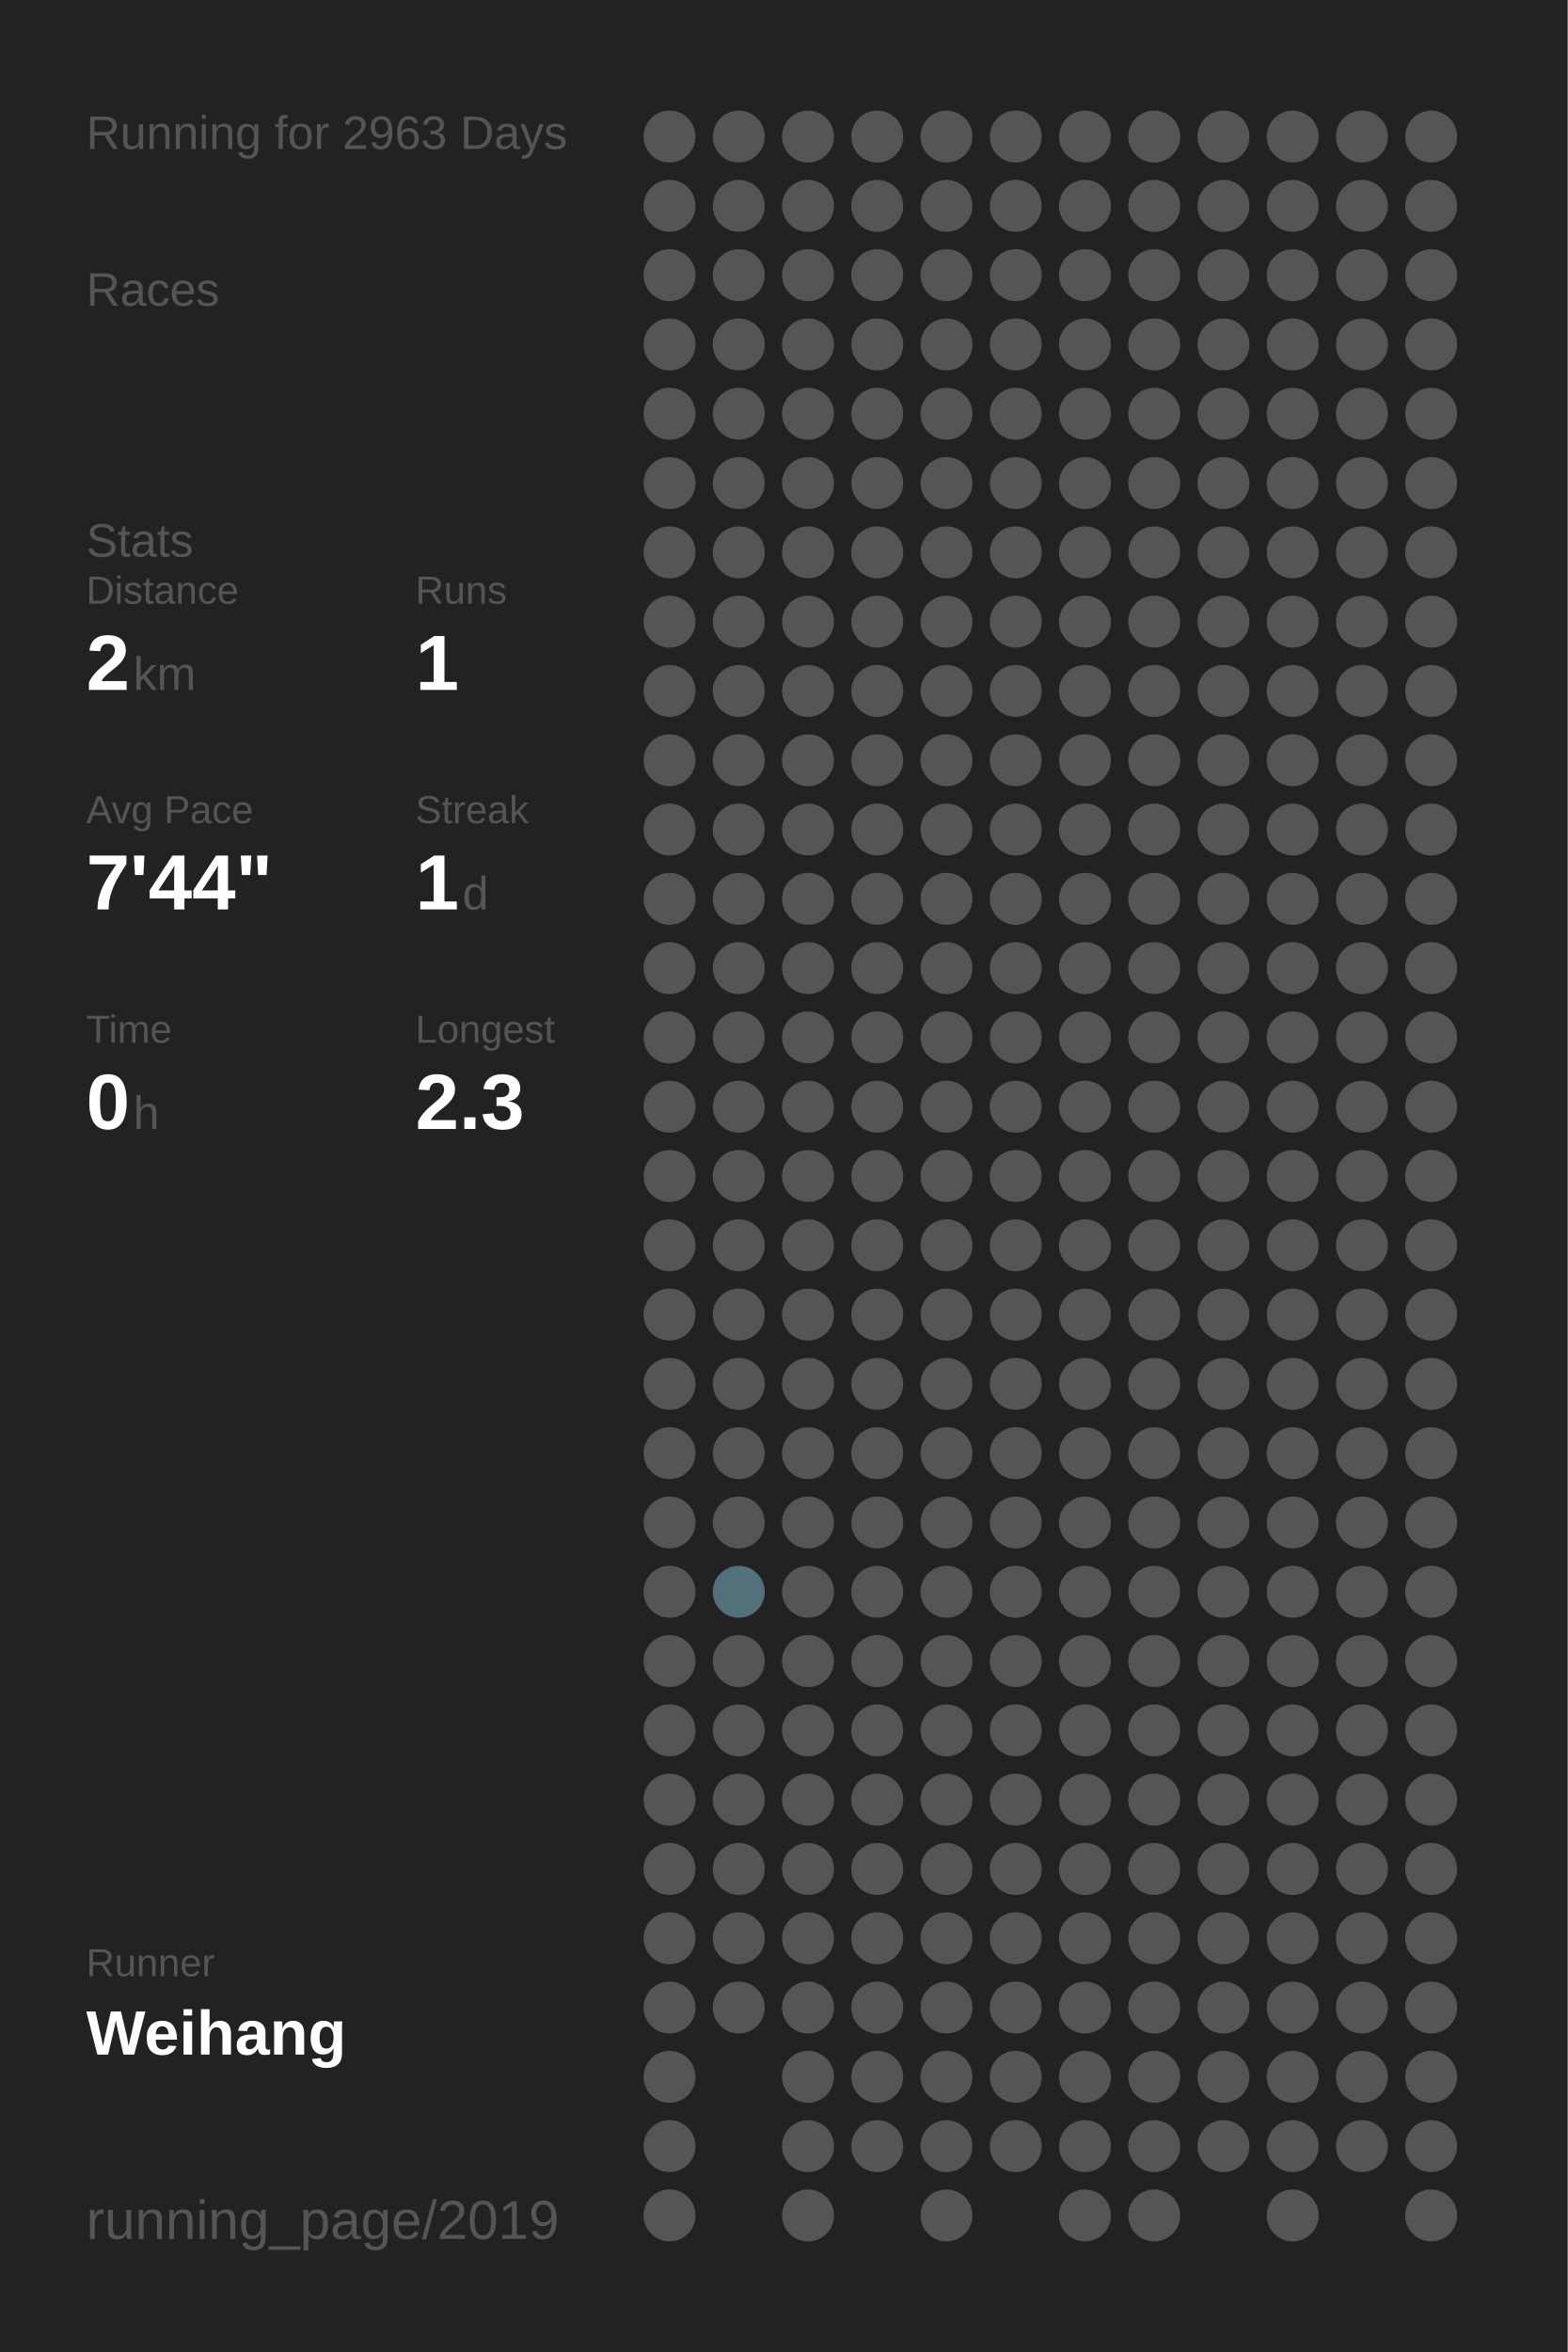
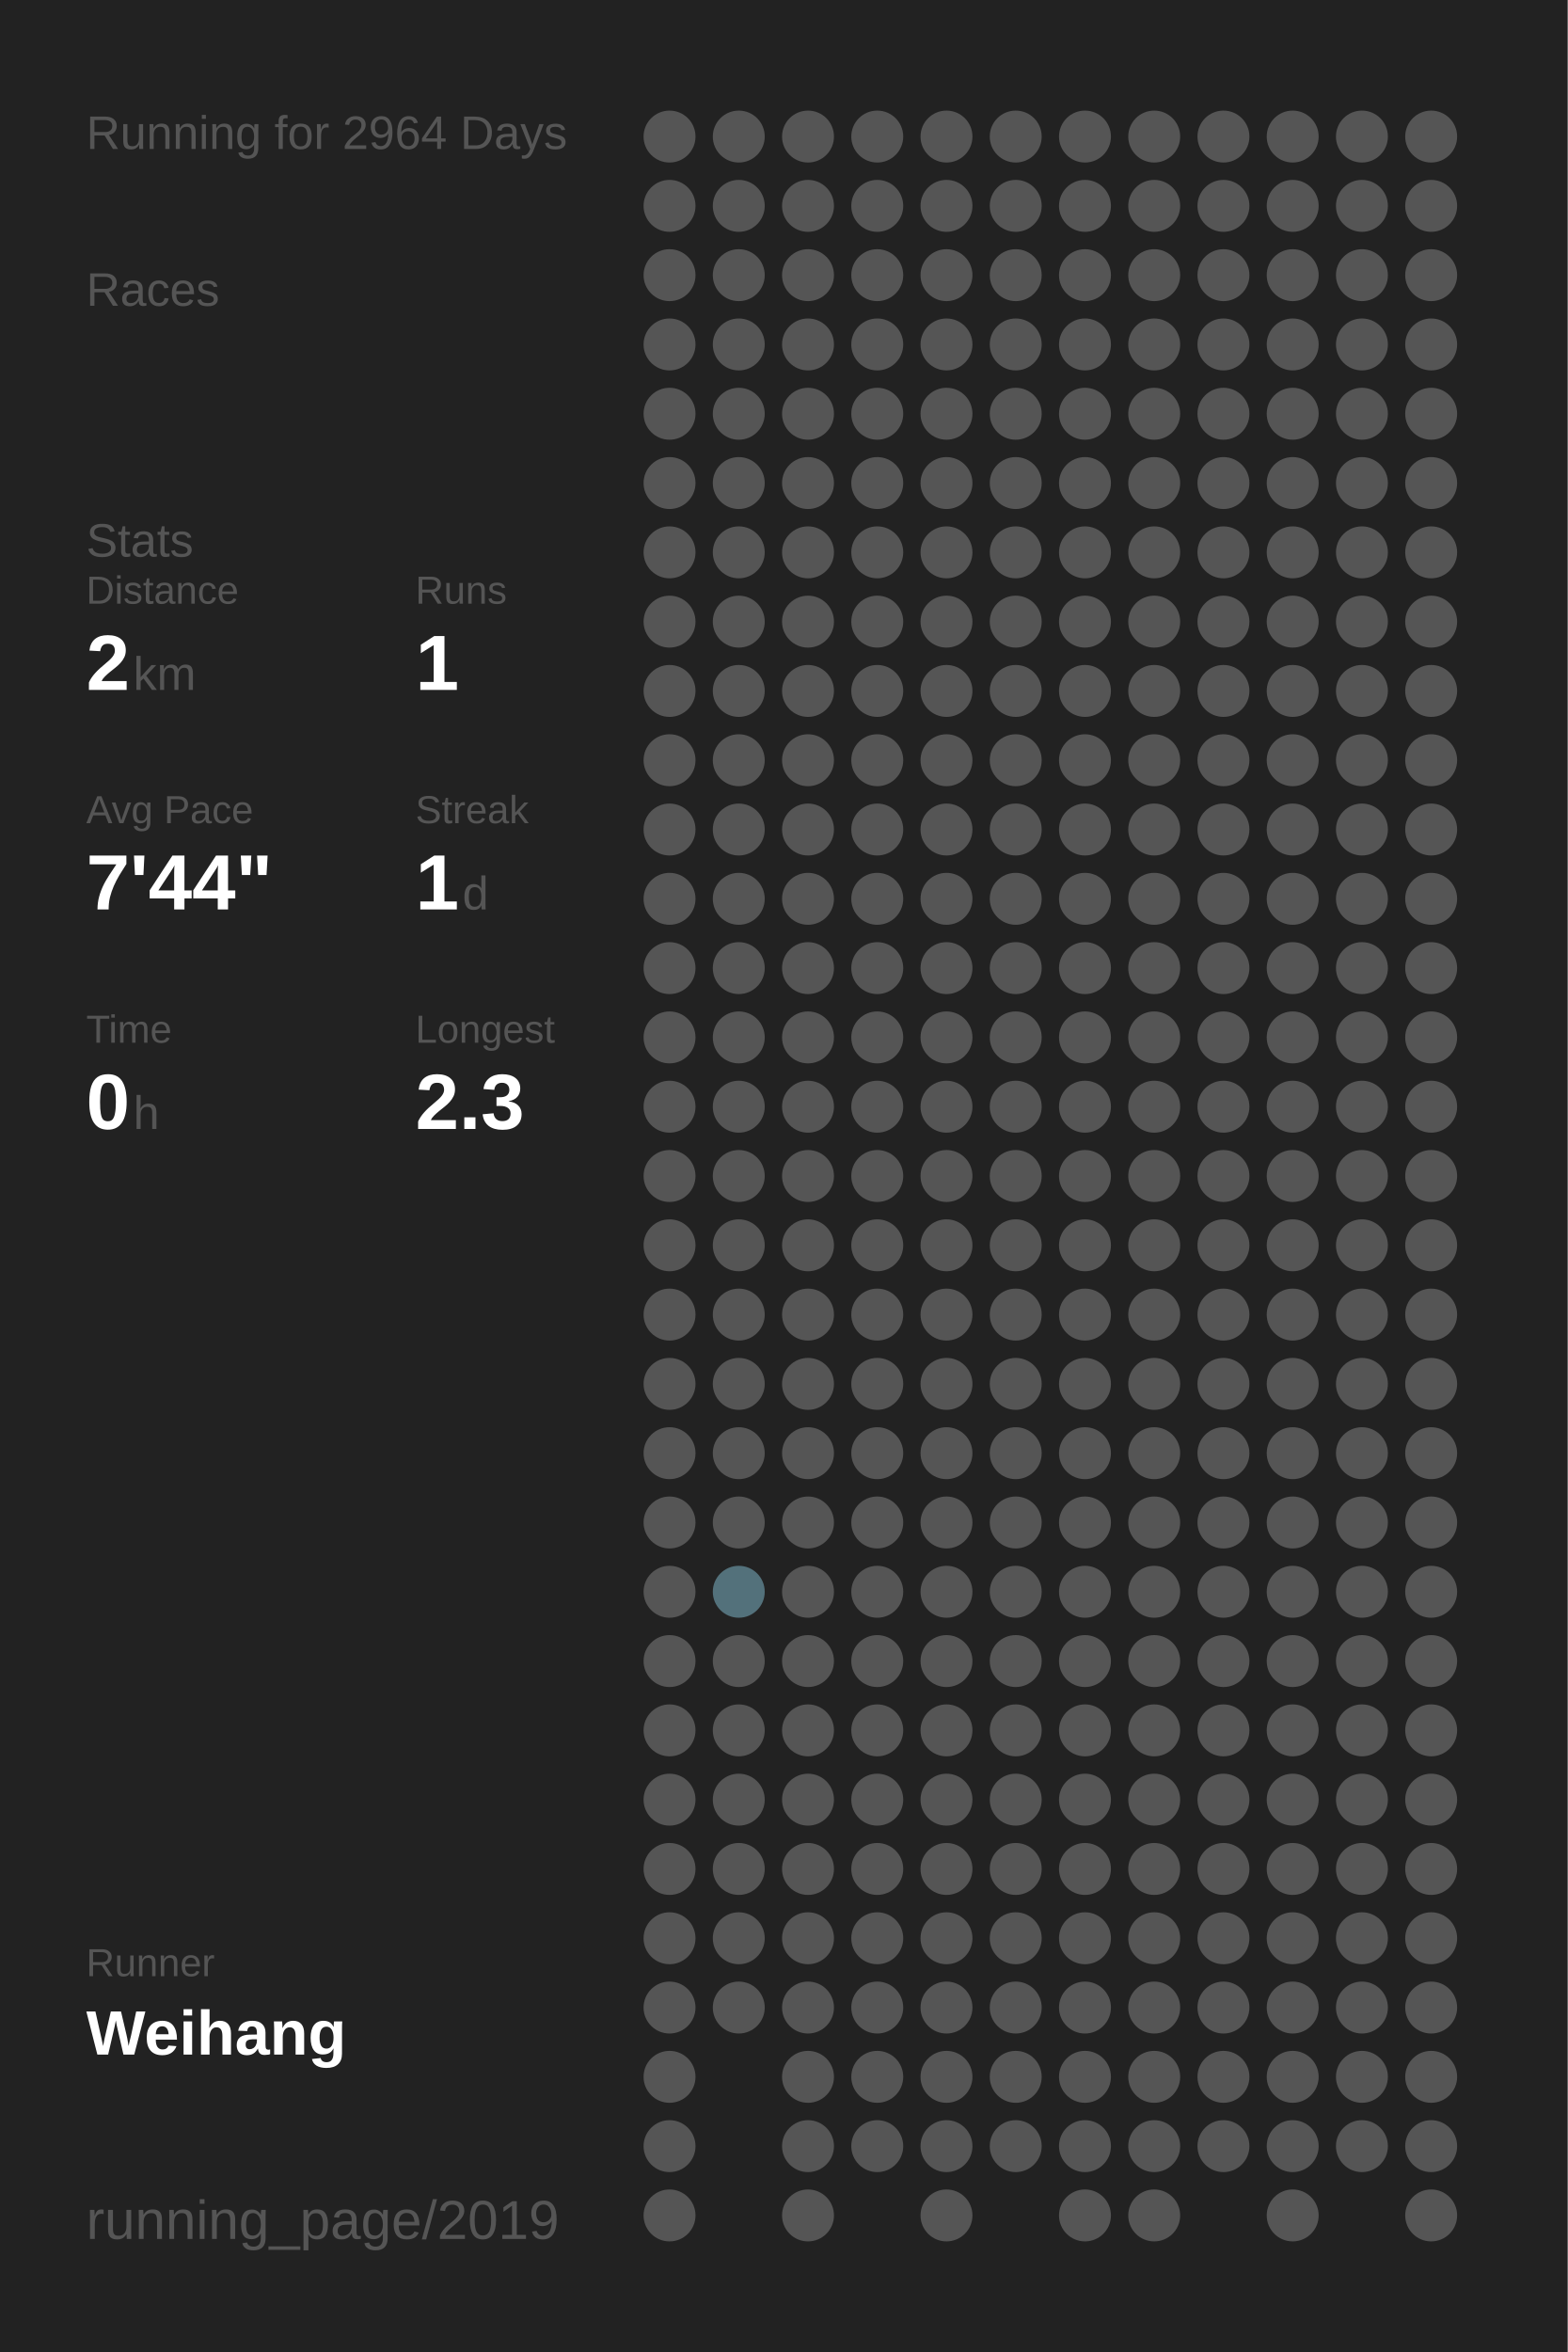
<svg xmlns="http://www.w3.org/2000/svg" baseProfile="full" height="300mm" version="1.1" viewBox="0,0,200,300" width="200mm">
  <defs />
  <rect fill="#222222" height="300" width="200" x="0" y="0" />
-   <text fill="#555555" style="font-size:6px; font-family:Arial;" x="11" y="19">Running for 2963 Days</text>
+   <text fill="#555555" style="font-size:6px; font-family:Arial;" x="11" y="19">Running for 2964 Days</text>
  <text fill="#555555" style="font-size:6px; font-family:Arial;" x="11" y="39">Races</text>
  <text fill="#555555" style="font-size:6px; font-family:Arial;" x="11" y="71">Stats</text>
  <text fill="#555555" style="font-size:5px; font-family:Arial;" x="11" y="77">Distance</text>
  <text fill="#FFFFFF" style="font-size:10px; font-family:Arial; font-weight:bold;" x="11" y="88">2</text>
  <text fill="#555555" style="font-size:6px; font-family:Arial;" x="17" y="88">km</text>
  <text fill="#555555" style="font-size:5px; font-family:Arial;" x="53" y="77">Runs</text>
  <text fill="#FFFFFF" style="font-size:10px; font-family:Arial; font-weight:bold;" x="53" y="88">1</text>
  <text fill="#555555" style="font-size:5px; font-family:Arial;" x="11" y="105">Avg Pace</text>
  <text fill="#FFFFFF" style="font-size:10px; font-family:Arial; font-weight:bold;" x="11" y="116">7'44"</text>
  <text fill="#555555" style="font-size:5px; font-family:Arial;" x="53" y="105">Streak</text>
  <text fill="#FFFFFF" style="font-size:10px; font-family:Arial; font-weight:bold;" x="53" y="116">1</text>
  <text fill="#555555" style="font-size:6px; font-family:Arial;" x="59" y="116">d</text>
  <text fill="#555555" style="font-size:5px; font-family:Arial;" x="11" y="133">Time</text>
  <text fill="#FFFFFF" style="font-size:10px; font-family:Arial; font-weight:bold;" x="11" y="144">0</text>
  <text fill="#555555" style="font-size:6px; font-family:Arial;" x="17" y="144">h</text>
  <text fill="#555555" style="font-size:5px; font-family:Arial;" x="53" y="133">Longest</text>
  <text fill="#FFFFFF" style="font-size:10px; font-family:Arial; font-weight:bold;" x="53" y="144">2.3</text>
  <text fill="#555555" style="font-size:5px; font-family:Arial;" x="11" y="252.065">Runner</text>
  <text fill="#FFFFFF" style="font-size:8px; font-family:Arial; font-weight:bold;" x="11" y="262.065">Weihang</text>
  <text fill="#555555" style="font-size:7px; font-family:Arial;" x="11" y="285.581">running_page/2019</text>
  <circle cx="85.417" cy="17.419" fill="#555555" r="3.312" />
  <circle cx="85.417" cy="26.258" fill="#555555" r="3.312" />
  <circle cx="85.417" cy="35.097" fill="#555555" r="3.312" />
  <circle cx="85.417" cy="43.935" fill="#555555" r="3.312" />
  <circle cx="85.417" cy="52.774" fill="#555555" r="3.312" />
  <circle cx="85.417" cy="61.613" fill="#555555" r="3.312" />
  <circle cx="85.417" cy="70.452" fill="#555555" r="3.312" />
  <circle cx="85.417" cy="79.29" fill="#555555" r="3.312" />
  <circle cx="85.417" cy="88.129" fill="#555555" r="3.312" />
  <circle cx="85.417" cy="96.968" fill="#555555" r="3.312" />
  <circle cx="85.417" cy="105.806" fill="#555555" r="3.312" />
  <circle cx="85.417" cy="114.645" fill="#555555" r="3.312" />
  <circle cx="85.417" cy="123.484" fill="#555555" r="3.312" />
  <circle cx="85.417" cy="132.323" fill="#555555" r="3.312" />
  <circle cx="85.417" cy="141.161" fill="#555555" r="3.312" />
  <circle cx="85.417" cy="150" fill="#555555" r="3.312" />
  <circle cx="85.417" cy="158.839" fill="#555555" r="3.312" />
  <circle cx="85.417" cy="167.677" fill="#555555" r="3.312" />
  <circle cx="85.417" cy="176.516" fill="#555555" r="3.312" />
  <circle cx="85.417" cy="185.355" fill="#555555" r="3.312" />
  <circle cx="85.417" cy="194.194" fill="#555555" r="3.312" />
  <circle cx="85.417" cy="203.032" fill="#555555" r="3.312" />
  <circle cx="85.417" cy="211.871" fill="#555555" r="3.312" />
  <circle cx="85.417" cy="220.71" fill="#555555" r="3.312" />
  <circle cx="85.417" cy="229.548" fill="#555555" r="3.312" />
  <circle cx="85.417" cy="238.387" fill="#555555" r="3.312" />
  <circle cx="85.417" cy="247.226" fill="#555555" r="3.312" />
  <circle cx="85.417" cy="256.065" fill="#555555" r="3.312" />
  <circle cx="85.417" cy="264.903" fill="#555555" r="3.312" />
  <circle cx="85.417" cy="273.742" fill="#555555" r="3.312" />
  <circle cx="85.417" cy="282.581" fill="#555555" r="3.312" />
  <circle cx="94.25" cy="17.419" fill="#555555" r="3.312" />
  <circle cx="94.25" cy="26.258" fill="#555555" r="3.312" />
  <circle cx="94.25" cy="35.097" fill="#555555" r="3.312" />
  <circle cx="94.25" cy="43.935" fill="#555555" r="3.312" />
  <circle cx="94.25" cy="52.774" fill="#555555" r="3.312" />
  <circle cx="94.25" cy="61.613" fill="#555555" r="3.312" />
  <circle cx="94.25" cy="70.452" fill="#555555" r="3.312" />
  <circle cx="94.25" cy="79.29" fill="#555555" r="3.312" />
  <circle cx="94.25" cy="88.129" fill="#555555" r="3.312" />
  <circle cx="94.25" cy="96.968" fill="#555555" r="3.312" />
  <circle cx="94.25" cy="105.806" fill="#555555" r="3.312" />
  <circle cx="94.25" cy="114.645" fill="#555555" r="3.312" />
  <circle cx="94.25" cy="123.484" fill="#555555" r="3.312" />
  <circle cx="94.25" cy="132.323" fill="#555555" r="3.312" />
  <circle cx="94.25" cy="141.161" fill="#555555" r="3.312" />
  <circle cx="94.25" cy="150" fill="#555555" r="3.312" />
  <circle cx="94.25" cy="158.839" fill="#555555" r="3.312" />
  <circle cx="94.25" cy="167.677" fill="#555555" r="3.312" />
  <circle cx="94.25" cy="176.516" fill="#555555" r="3.312" />
  <circle cx="94.25" cy="185.355" fill="#555555" r="3.312" />
  <circle cx="94.25" cy="194.194" fill="#555555" r="3.312" />
  <circle cx="94.25" cy="203.032" fill="#53717b" r="3.312" />
  <circle cx="94.25" cy="211.871" fill="#555555" r="3.312" />
  <circle cx="94.25" cy="220.71" fill="#555555" r="3.312" />
  <circle cx="94.25" cy="229.548" fill="#555555" r="3.312" />
  <circle cx="94.25" cy="238.387" fill="#555555" r="3.312" />
  <circle cx="94.25" cy="247.226" fill="#555555" r="3.312" />
  <circle cx="94.25" cy="256.065" fill="#555555" r="3.312" />
  <circle cx="103.083" cy="17.419" fill="#555555" r="3.312" />
  <circle cx="103.083" cy="26.258" fill="#555555" r="3.312" />
  <circle cx="103.083" cy="35.097" fill="#555555" r="3.312" />
  <circle cx="103.083" cy="43.935" fill="#555555" r="3.312" />
  <circle cx="103.083" cy="52.774" fill="#555555" r="3.312" />
  <circle cx="103.083" cy="61.613" fill="#555555" r="3.312" />
  <circle cx="103.083" cy="70.452" fill="#555555" r="3.312" />
  <circle cx="103.083" cy="79.29" fill="#555555" r="3.312" />
  <circle cx="103.083" cy="88.129" fill="#555555" r="3.312" />
  <circle cx="103.083" cy="96.968" fill="#555555" r="3.312" />
  <circle cx="103.083" cy="105.806" fill="#555555" r="3.312" />
  <circle cx="103.083" cy="114.645" fill="#555555" r="3.312" />
  <circle cx="103.083" cy="123.484" fill="#555555" r="3.312" />
  <circle cx="103.083" cy="132.323" fill="#555555" r="3.312" />
  <circle cx="103.083" cy="141.161" fill="#555555" r="3.312" />
  <circle cx="103.083" cy="150" fill="#555555" r="3.312" />
  <circle cx="103.083" cy="158.839" fill="#555555" r="3.312" />
  <circle cx="103.083" cy="167.677" fill="#555555" r="3.312" />
  <circle cx="103.083" cy="176.516" fill="#555555" r="3.312" />
  <circle cx="103.083" cy="185.355" fill="#555555" r="3.312" />
  <circle cx="103.083" cy="194.194" fill="#555555" r="3.312" />
  <circle cx="103.083" cy="203.032" fill="#555555" r="3.312" />
  <circle cx="103.083" cy="211.871" fill="#555555" r="3.312" />
  <circle cx="103.083" cy="220.71" fill="#555555" r="3.312" />
  <circle cx="103.083" cy="229.548" fill="#555555" r="3.312" />
  <circle cx="103.083" cy="238.387" fill="#555555" r="3.312" />
  <circle cx="103.083" cy="247.226" fill="#555555" r="3.312" />
  <circle cx="103.083" cy="256.065" fill="#555555" r="3.312" />
  <circle cx="103.083" cy="264.903" fill="#555555" r="3.312" />
  <circle cx="103.083" cy="273.742" fill="#555555" r="3.312" />
  <circle cx="103.083" cy="282.581" fill="#555555" r="3.312" />
  <circle cx="111.917" cy="17.419" fill="#555555" r="3.312" />
  <circle cx="111.917" cy="26.258" fill="#555555" r="3.312" />
  <circle cx="111.917" cy="35.097" fill="#555555" r="3.312" />
  <circle cx="111.917" cy="43.935" fill="#555555" r="3.312" />
  <circle cx="111.917" cy="52.774" fill="#555555" r="3.312" />
  <circle cx="111.917" cy="61.613" fill="#555555" r="3.312" />
  <circle cx="111.917" cy="70.452" fill="#555555" r="3.312" />
  <circle cx="111.917" cy="79.29" fill="#555555" r="3.312" />
  <circle cx="111.917" cy="88.129" fill="#555555" r="3.312" />
  <circle cx="111.917" cy="96.968" fill="#555555" r="3.312" />
  <circle cx="111.917" cy="105.806" fill="#555555" r="3.312" />
  <circle cx="111.917" cy="114.645" fill="#555555" r="3.312" />
  <circle cx="111.917" cy="123.484" fill="#555555" r="3.312" />
  <circle cx="111.917" cy="132.323" fill="#555555" r="3.312" />
  <circle cx="111.917" cy="141.161" fill="#555555" r="3.312" />
  <circle cx="111.917" cy="150" fill="#555555" r="3.312" />
  <circle cx="111.917" cy="158.839" fill="#555555" r="3.312" />
  <circle cx="111.917" cy="167.677" fill="#555555" r="3.312" />
  <circle cx="111.917" cy="176.516" fill="#555555" r="3.312" />
  <circle cx="111.917" cy="185.355" fill="#555555" r="3.312" />
  <circle cx="111.917" cy="194.194" fill="#555555" r="3.312" />
  <circle cx="111.917" cy="203.032" fill="#555555" r="3.312" />
  <circle cx="111.917" cy="211.871" fill="#555555" r="3.312" />
  <circle cx="111.917" cy="220.71" fill="#555555" r="3.312" />
  <circle cx="111.917" cy="229.548" fill="#555555" r="3.312" />
  <circle cx="111.917" cy="238.387" fill="#555555" r="3.312" />
  <circle cx="111.917" cy="247.226" fill="#555555" r="3.312" />
  <circle cx="111.917" cy="256.065" fill="#555555" r="3.312" />
  <circle cx="111.917" cy="264.903" fill="#555555" r="3.312" />
  <circle cx="111.917" cy="273.742" fill="#555555" r="3.312" />
  <circle cx="120.75" cy="17.419" fill="#555555" r="3.312" />
  <circle cx="120.75" cy="26.258" fill="#555555" r="3.312" />
  <circle cx="120.75" cy="35.097" fill="#555555" r="3.312" />
  <circle cx="120.75" cy="43.935" fill="#555555" r="3.312" />
  <circle cx="120.75" cy="52.774" fill="#555555" r="3.312" />
  <circle cx="120.75" cy="61.613" fill="#555555" r="3.312" />
  <circle cx="120.75" cy="70.452" fill="#555555" r="3.312" />
  <circle cx="120.75" cy="79.29" fill="#555555" r="3.312" />
  <circle cx="120.75" cy="88.129" fill="#555555" r="3.312" />
  <circle cx="120.75" cy="96.968" fill="#555555" r="3.312" />
  <circle cx="120.75" cy="105.806" fill="#555555" r="3.312" />
  <circle cx="120.75" cy="114.645" fill="#555555" r="3.312" />
  <circle cx="120.75" cy="123.484" fill="#555555" r="3.312" />
  <circle cx="120.75" cy="132.323" fill="#555555" r="3.312" />
  <circle cx="120.75" cy="141.161" fill="#555555" r="3.312" />
  <circle cx="120.75" cy="150" fill="#555555" r="3.312" />
  <circle cx="120.75" cy="158.839" fill="#555555" r="3.312" />
  <circle cx="120.75" cy="167.677" fill="#555555" r="3.312" />
  <circle cx="120.75" cy="176.516" fill="#555555" r="3.312" />
  <circle cx="120.75" cy="185.355" fill="#555555" r="3.312" />
  <circle cx="120.75" cy="194.194" fill="#555555" r="3.312" />
  <circle cx="120.75" cy="203.032" fill="#555555" r="3.312" />
  <circle cx="120.75" cy="211.871" fill="#555555" r="3.312" />
  <circle cx="120.75" cy="220.71" fill="#555555" r="3.312" />
  <circle cx="120.75" cy="229.548" fill="#555555" r="3.312" />
  <circle cx="120.75" cy="238.387" fill="#555555" r="3.312" />
  <circle cx="120.75" cy="247.226" fill="#555555" r="3.312" />
  <circle cx="120.75" cy="256.065" fill="#555555" r="3.312" />
  <circle cx="120.75" cy="264.903" fill="#555555" r="3.312" />
  <circle cx="120.75" cy="273.742" fill="#555555" r="3.312" />
  <circle cx="120.75" cy="282.581" fill="#555555" r="3.312" />
  <circle cx="129.583" cy="17.419" fill="#555555" r="3.312" />
  <circle cx="129.583" cy="26.258" fill="#555555" r="3.312" />
  <circle cx="129.583" cy="35.097" fill="#555555" r="3.312" />
  <circle cx="129.583" cy="43.935" fill="#555555" r="3.312" />
  <circle cx="129.583" cy="52.774" fill="#555555" r="3.312" />
  <circle cx="129.583" cy="61.613" fill="#555555" r="3.312" />
  <circle cx="129.583" cy="70.452" fill="#555555" r="3.312" />
  <circle cx="129.583" cy="79.29" fill="#555555" r="3.312" />
  <circle cx="129.583" cy="88.129" fill="#555555" r="3.312" />
  <circle cx="129.583" cy="96.968" fill="#555555" r="3.312" />
  <circle cx="129.583" cy="105.806" fill="#555555" r="3.312" />
  <circle cx="129.583" cy="114.645" fill="#555555" r="3.312" />
  <circle cx="129.583" cy="123.484" fill="#555555" r="3.312" />
  <circle cx="129.583" cy="132.323" fill="#555555" r="3.312" />
  <circle cx="129.583" cy="141.161" fill="#555555" r="3.312" />
  <circle cx="129.583" cy="150" fill="#555555" r="3.312" />
  <circle cx="129.583" cy="158.839" fill="#555555" r="3.312" />
  <circle cx="129.583" cy="167.677" fill="#555555" r="3.312" />
  <circle cx="129.583" cy="176.516" fill="#555555" r="3.312" />
  <circle cx="129.583" cy="185.355" fill="#555555" r="3.312" />
  <circle cx="129.583" cy="194.194" fill="#555555" r="3.312" />
  <circle cx="129.583" cy="203.032" fill="#555555" r="3.312" />
  <circle cx="129.583" cy="211.871" fill="#555555" r="3.312" />
  <circle cx="129.583" cy="220.71" fill="#555555" r="3.312" />
  <circle cx="129.583" cy="229.548" fill="#555555" r="3.312" />
  <circle cx="129.583" cy="238.387" fill="#555555" r="3.312" />
  <circle cx="129.583" cy="247.226" fill="#555555" r="3.312" />
  <circle cx="129.583" cy="256.065" fill="#555555" r="3.312" />
  <circle cx="129.583" cy="264.903" fill="#555555" r="3.312" />
  <circle cx="129.583" cy="273.742" fill="#555555" r="3.312" />
  <circle cx="138.417" cy="17.419" fill="#555555" r="3.312" />
  <circle cx="138.417" cy="26.258" fill="#555555" r="3.312" />
  <circle cx="138.417" cy="35.097" fill="#555555" r="3.312" />
  <circle cx="138.417" cy="43.935" fill="#555555" r="3.312" />
  <circle cx="138.417" cy="52.774" fill="#555555" r="3.312" />
  <circle cx="138.417" cy="61.613" fill="#555555" r="3.312" />
  <circle cx="138.417" cy="70.452" fill="#555555" r="3.312" />
  <circle cx="138.417" cy="79.29" fill="#555555" r="3.312" />
  <circle cx="138.417" cy="88.129" fill="#555555" r="3.312" />
  <circle cx="138.417" cy="96.968" fill="#555555" r="3.312" />
  <circle cx="138.417" cy="105.806" fill="#555555" r="3.312" />
  <circle cx="138.417" cy="114.645" fill="#555555" r="3.312" />
  <circle cx="138.417" cy="123.484" fill="#555555" r="3.312" />
  <circle cx="138.417" cy="132.323" fill="#555555" r="3.312" />
  <circle cx="138.417" cy="141.161" fill="#555555" r="3.312" />
  <circle cx="138.417" cy="150" fill="#555555" r="3.312" />
  <circle cx="138.417" cy="158.839" fill="#555555" r="3.312" />
  <circle cx="138.417" cy="167.677" fill="#555555" r="3.312" />
  <circle cx="138.417" cy="176.516" fill="#555555" r="3.312" />
  <circle cx="138.417" cy="185.355" fill="#555555" r="3.312" />
  <circle cx="138.417" cy="194.194" fill="#555555" r="3.312" />
  <circle cx="138.417" cy="203.032" fill="#555555" r="3.312" />
  <circle cx="138.417" cy="211.871" fill="#555555" r="3.312" />
  <circle cx="138.417" cy="220.71" fill="#555555" r="3.312" />
  <circle cx="138.417" cy="229.548" fill="#555555" r="3.312" />
  <circle cx="138.417" cy="238.387" fill="#555555" r="3.312" />
  <circle cx="138.417" cy="247.226" fill="#555555" r="3.312" />
  <circle cx="138.417" cy="256.065" fill="#555555" r="3.312" />
  <circle cx="138.417" cy="264.903" fill="#555555" r="3.312" />
  <circle cx="138.417" cy="273.742" fill="#555555" r="3.312" />
  <circle cx="138.417" cy="282.581" fill="#555555" r="3.312" />
  <circle cx="147.25" cy="17.419" fill="#555555" r="3.312" />
  <circle cx="147.25" cy="26.258" fill="#555555" r="3.312" />
  <circle cx="147.25" cy="35.097" fill="#555555" r="3.312" />
  <circle cx="147.25" cy="43.935" fill="#555555" r="3.312" />
  <circle cx="147.25" cy="52.774" fill="#555555" r="3.312" />
  <circle cx="147.25" cy="61.613" fill="#555555" r="3.312" />
  <circle cx="147.25" cy="70.452" fill="#555555" r="3.312" />
  <circle cx="147.25" cy="79.29" fill="#555555" r="3.312" />
  <circle cx="147.25" cy="88.129" fill="#555555" r="3.312" />
  <circle cx="147.25" cy="96.968" fill="#555555" r="3.312" />
  <circle cx="147.25" cy="105.806" fill="#555555" r="3.312" />
  <circle cx="147.25" cy="114.645" fill="#555555" r="3.312" />
  <circle cx="147.25" cy="123.484" fill="#555555" r="3.312" />
  <circle cx="147.25" cy="132.323" fill="#555555" r="3.312" />
  <circle cx="147.25" cy="141.161" fill="#555555" r="3.312" />
  <circle cx="147.25" cy="150" fill="#555555" r="3.312" />
  <circle cx="147.25" cy="158.839" fill="#555555" r="3.312" />
  <circle cx="147.25" cy="167.677" fill="#555555" r="3.312" />
  <circle cx="147.25" cy="176.516" fill="#555555" r="3.312" />
  <circle cx="147.25" cy="185.355" fill="#555555" r="3.312" />
  <circle cx="147.25" cy="194.194" fill="#555555" r="3.312" />
  <circle cx="147.25" cy="203.032" fill="#555555" r="3.312" />
  <circle cx="147.25" cy="211.871" fill="#555555" r="3.312" />
  <circle cx="147.25" cy="220.71" fill="#555555" r="3.312" />
  <circle cx="147.25" cy="229.548" fill="#555555" r="3.312" />
  <circle cx="147.25" cy="238.387" fill="#555555" r="3.312" />
  <circle cx="147.25" cy="247.226" fill="#555555" r="3.312" />
  <circle cx="147.25" cy="256.065" fill="#555555" r="3.312" />
  <circle cx="147.25" cy="264.903" fill="#555555" r="3.312" />
  <circle cx="147.25" cy="273.742" fill="#555555" r="3.312" />
  <circle cx="147.25" cy="282.581" fill="#555555" r="3.312" />
  <circle cx="156.083" cy="17.419" fill="#555555" r="3.312" />
  <circle cx="156.083" cy="26.258" fill="#555555" r="3.312" />
  <circle cx="156.083" cy="35.097" fill="#555555" r="3.312" />
  <circle cx="156.083" cy="43.935" fill="#555555" r="3.312" />
  <circle cx="156.083" cy="52.774" fill="#555555" r="3.312" />
  <circle cx="156.083" cy="61.613" fill="#555555" r="3.312" />
  <circle cx="156.083" cy="70.452" fill="#555555" r="3.312" />
  <circle cx="156.083" cy="79.29" fill="#555555" r="3.312" />
  <circle cx="156.083" cy="88.129" fill="#555555" r="3.312" />
  <circle cx="156.083" cy="96.968" fill="#555555" r="3.312" />
  <circle cx="156.083" cy="105.806" fill="#555555" r="3.312" />
  <circle cx="156.083" cy="114.645" fill="#555555" r="3.312" />
  <circle cx="156.083" cy="123.484" fill="#555555" r="3.312" />
  <circle cx="156.083" cy="132.323" fill="#555555" r="3.312" />
  <circle cx="156.083" cy="141.161" fill="#555555" r="3.312" />
  <circle cx="156.083" cy="150" fill="#555555" r="3.312" />
  <circle cx="156.083" cy="158.839" fill="#555555" r="3.312" />
  <circle cx="156.083" cy="167.677" fill="#555555" r="3.312" />
  <circle cx="156.083" cy="176.516" fill="#555555" r="3.312" />
  <circle cx="156.083" cy="185.355" fill="#555555" r="3.312" />
  <circle cx="156.083" cy="194.194" fill="#555555" r="3.312" />
  <circle cx="156.083" cy="203.032" fill="#555555" r="3.312" />
  <circle cx="156.083" cy="211.871" fill="#555555" r="3.312" />
  <circle cx="156.083" cy="220.71" fill="#555555" r="3.312" />
  <circle cx="156.083" cy="229.548" fill="#555555" r="3.312" />
  <circle cx="156.083" cy="238.387" fill="#555555" r="3.312" />
  <circle cx="156.083" cy="247.226" fill="#555555" r="3.312" />
  <circle cx="156.083" cy="256.065" fill="#555555" r="3.312" />
  <circle cx="156.083" cy="264.903" fill="#555555" r="3.312" />
  <circle cx="156.083" cy="273.742" fill="#555555" r="3.312" />
  <circle cx="164.917" cy="17.419" fill="#555555" r="3.312" />
  <circle cx="164.917" cy="26.258" fill="#555555" r="3.312" />
  <circle cx="164.917" cy="35.097" fill="#555555" r="3.312" />
  <circle cx="164.917" cy="43.935" fill="#555555" r="3.312" />
  <circle cx="164.917" cy="52.774" fill="#555555" r="3.312" />
  <circle cx="164.917" cy="61.613" fill="#555555" r="3.312" />
  <circle cx="164.917" cy="70.452" fill="#555555" r="3.312" />
  <circle cx="164.917" cy="79.29" fill="#555555" r="3.312" />
  <circle cx="164.917" cy="88.129" fill="#555555" r="3.312" />
  <circle cx="164.917" cy="96.968" fill="#555555" r="3.312" />
  <circle cx="164.917" cy="105.806" fill="#555555" r="3.312" />
  <circle cx="164.917" cy="114.645" fill="#555555" r="3.312" />
  <circle cx="164.917" cy="123.484" fill="#555555" r="3.312" />
  <circle cx="164.917" cy="132.323" fill="#555555" r="3.312" />
  <circle cx="164.917" cy="141.161" fill="#555555" r="3.312" />
  <circle cx="164.917" cy="150" fill="#555555" r="3.312" />
  <circle cx="164.917" cy="158.839" fill="#555555" r="3.312" />
  <circle cx="164.917" cy="167.677" fill="#555555" r="3.312" />
  <circle cx="164.917" cy="176.516" fill="#555555" r="3.312" />
  <circle cx="164.917" cy="185.355" fill="#555555" r="3.312" />
  <circle cx="164.917" cy="194.194" fill="#555555" r="3.312" />
  <circle cx="164.917" cy="203.032" fill="#555555" r="3.312" />
  <circle cx="164.917" cy="211.871" fill="#555555" r="3.312" />
  <circle cx="164.917" cy="220.71" fill="#555555" r="3.312" />
  <circle cx="164.917" cy="229.548" fill="#555555" r="3.312" />
  <circle cx="164.917" cy="238.387" fill="#555555" r="3.312" />
  <circle cx="164.917" cy="247.226" fill="#555555" r="3.312" />
  <circle cx="164.917" cy="256.065" fill="#555555" r="3.312" />
  <circle cx="164.917" cy="264.903" fill="#555555" r="3.312" />
  <circle cx="164.917" cy="273.742" fill="#555555" r="3.312" />
  <circle cx="164.917" cy="282.581" fill="#555555" r="3.312" />
  <circle cx="173.75" cy="17.419" fill="#555555" r="3.312" />
  <circle cx="173.75" cy="26.258" fill="#555555" r="3.312" />
  <circle cx="173.75" cy="35.097" fill="#555555" r="3.312" />
  <circle cx="173.75" cy="43.935" fill="#555555" r="3.312" />
  <circle cx="173.75" cy="52.774" fill="#555555" r="3.312" />
  <circle cx="173.75" cy="61.613" fill="#555555" r="3.312" />
  <circle cx="173.75" cy="70.452" fill="#555555" r="3.312" />
  <circle cx="173.75" cy="79.29" fill="#555555" r="3.312" />
  <circle cx="173.75" cy="88.129" fill="#555555" r="3.312" />
  <circle cx="173.75" cy="96.968" fill="#555555" r="3.312" />
  <circle cx="173.75" cy="105.806" fill="#555555" r="3.312" />
  <circle cx="173.75" cy="114.645" fill="#555555" r="3.312" />
  <circle cx="173.75" cy="123.484" fill="#555555" r="3.312" />
  <circle cx="173.75" cy="132.323" fill="#555555" r="3.312" />
  <circle cx="173.75" cy="141.161" fill="#555555" r="3.312" />
  <circle cx="173.75" cy="150" fill="#555555" r="3.312" />
  <circle cx="173.75" cy="158.839" fill="#555555" r="3.312" />
  <circle cx="173.75" cy="167.677" fill="#555555" r="3.312" />
  <circle cx="173.75" cy="176.516" fill="#555555" r="3.312" />
  <circle cx="173.75" cy="185.355" fill="#555555" r="3.312" />
  <circle cx="173.75" cy="194.194" fill="#555555" r="3.312" />
  <circle cx="173.75" cy="203.032" fill="#555555" r="3.312" />
  <circle cx="173.75" cy="211.871" fill="#555555" r="3.312" />
  <circle cx="173.75" cy="220.71" fill="#555555" r="3.312" />
  <circle cx="173.75" cy="229.548" fill="#555555" r="3.312" />
  <circle cx="173.75" cy="238.387" fill="#555555" r="3.312" />
  <circle cx="173.75" cy="247.226" fill="#555555" r="3.312" />
  <circle cx="173.75" cy="256.065" fill="#555555" r="3.312" />
  <circle cx="173.75" cy="264.903" fill="#555555" r="3.312" />
  <circle cx="173.75" cy="273.742" fill="#555555" r="3.312" />
  <circle cx="182.583" cy="17.419" fill="#555555" r="3.312" />
  <circle cx="182.583" cy="26.258" fill="#555555" r="3.312" />
  <circle cx="182.583" cy="35.097" fill="#555555" r="3.312" />
  <circle cx="182.583" cy="43.935" fill="#555555" r="3.312" />
  <circle cx="182.583" cy="52.774" fill="#555555" r="3.312" />
  <circle cx="182.583" cy="61.613" fill="#555555" r="3.312" />
  <circle cx="182.583" cy="70.452" fill="#555555" r="3.312" />
  <circle cx="182.583" cy="79.29" fill="#555555" r="3.312" />
  <circle cx="182.583" cy="88.129" fill="#555555" r="3.312" />
  <circle cx="182.583" cy="96.968" fill="#555555" r="3.312" />
  <circle cx="182.583" cy="105.806" fill="#555555" r="3.312" />
  <circle cx="182.583" cy="114.645" fill="#555555" r="3.312" />
  <circle cx="182.583" cy="123.484" fill="#555555" r="3.312" />
  <circle cx="182.583" cy="132.323" fill="#555555" r="3.312" />
  <circle cx="182.583" cy="141.161" fill="#555555" r="3.312" />
  <circle cx="182.583" cy="150" fill="#555555" r="3.312" />
  <circle cx="182.583" cy="158.839" fill="#555555" r="3.312" />
  <circle cx="182.583" cy="167.677" fill="#555555" r="3.312" />
  <circle cx="182.583" cy="176.516" fill="#555555" r="3.312" />
  <circle cx="182.583" cy="185.355" fill="#555555" r="3.312" />
  <circle cx="182.583" cy="194.194" fill="#555555" r="3.312" />
  <circle cx="182.583" cy="203.032" fill="#555555" r="3.312" />
  <circle cx="182.583" cy="211.871" fill="#555555" r="3.312" />
  <circle cx="182.583" cy="220.71" fill="#555555" r="3.312" />
  <circle cx="182.583" cy="229.548" fill="#555555" r="3.312" />
  <circle cx="182.583" cy="238.387" fill="#555555" r="3.312" />
  <circle cx="182.583" cy="247.226" fill="#555555" r="3.312" />
  <circle cx="182.583" cy="256.065" fill="#555555" r="3.312" />
  <circle cx="182.583" cy="264.903" fill="#555555" r="3.312" />
  <circle cx="182.583" cy="273.742" fill="#555555" r="3.312" />
  <circle cx="182.583" cy="282.581" fill="#555555" r="3.312" />
</svg>
